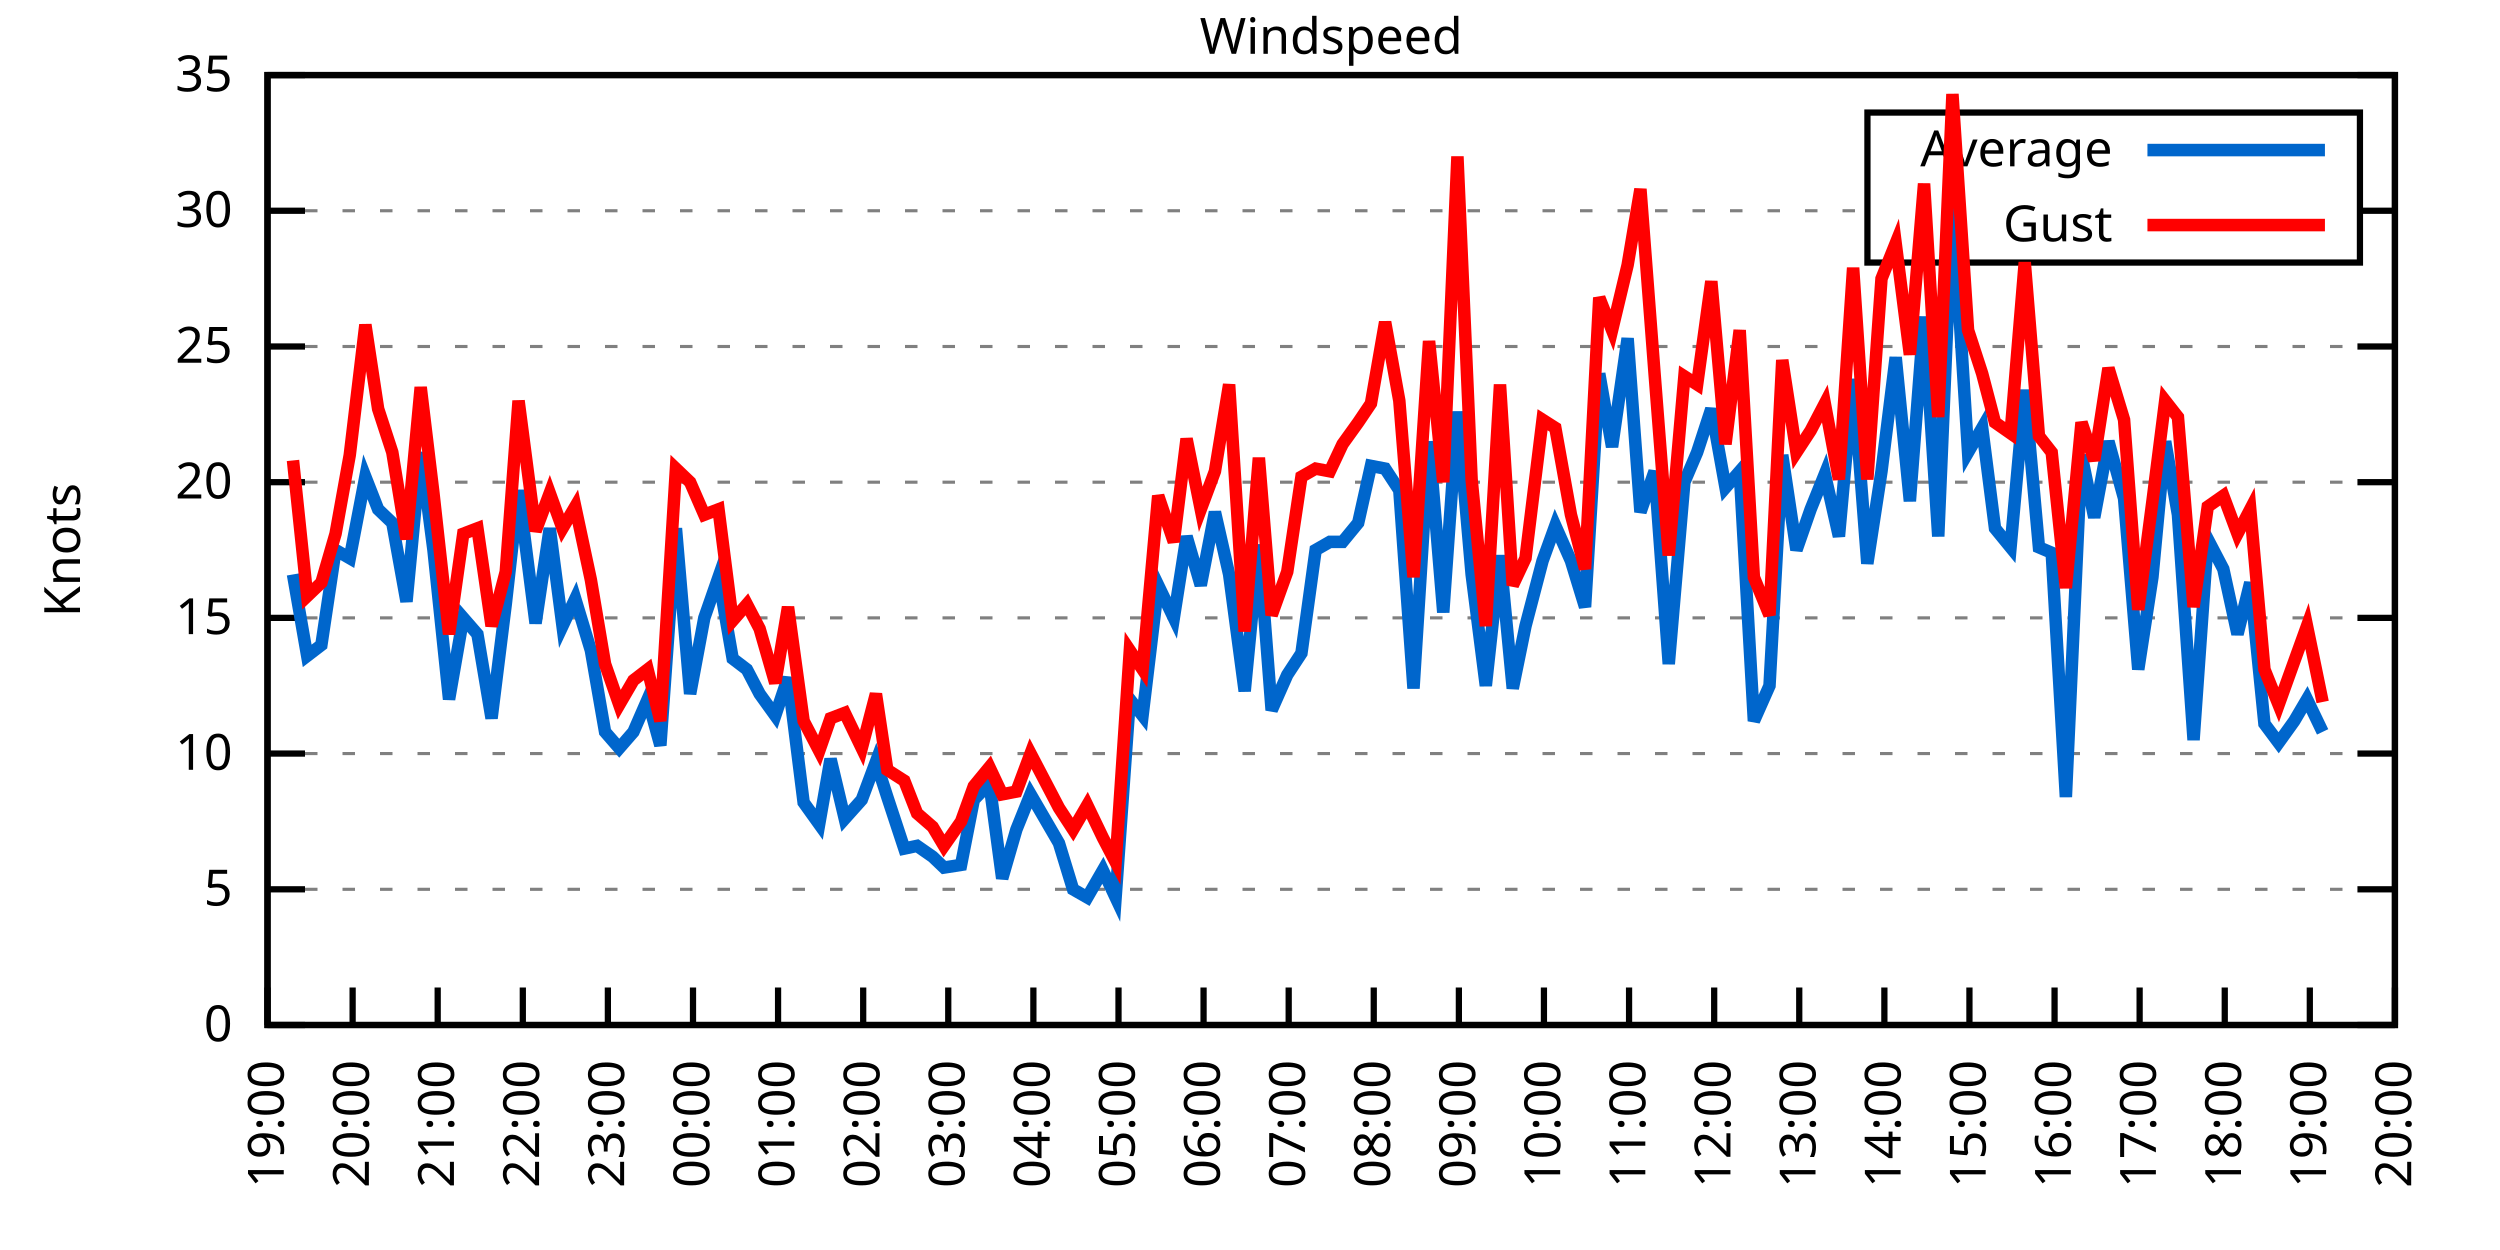
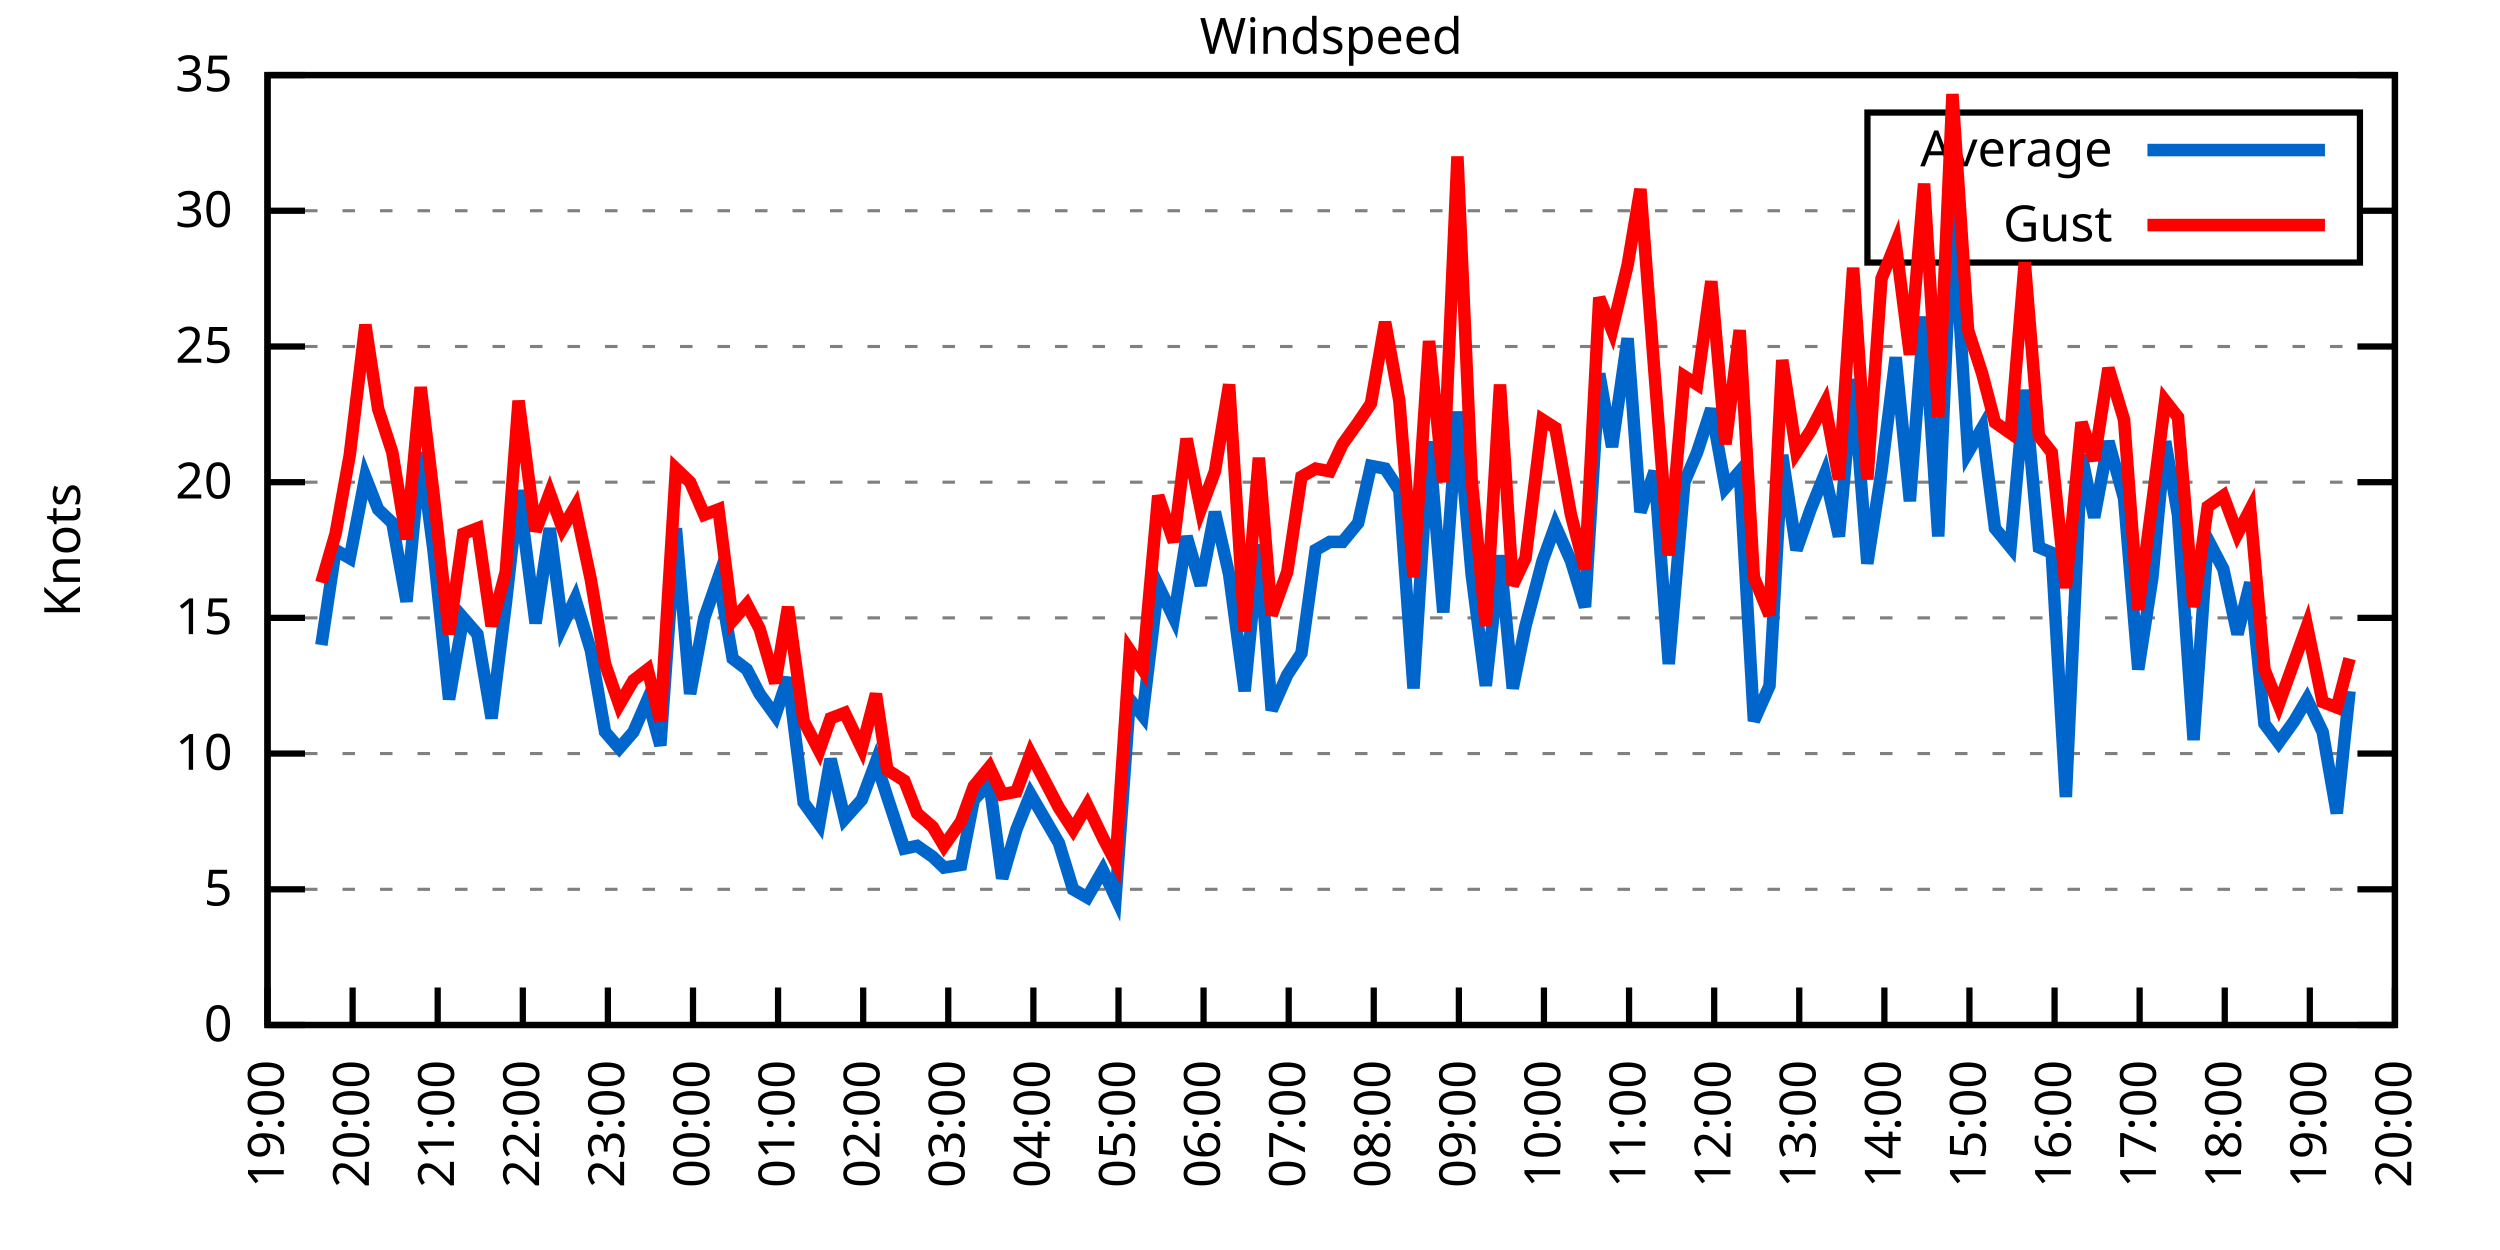
<svg xmlns="http://www.w3.org/2000/svg" xmlns:xlink="http://www.w3.org/1999/xlink" width="400" height="200" viewBox="0 0 400 200">
  <g id="gnuplot_canvas">
    <rect x="0" y="0" width="400" height="200" fill="none" />
    <defs>
      <circle id="gpDot" r="0.5" stroke-width="0.5" stroke="currentColor" />
      <path id="gpPt0" stroke-width="0.333" stroke="currentColor" d="M-1,0 h2 M0,-1 v2" />
      <path id="gpPt1" stroke-width="0.333" stroke="currentColor" d="M-1,-1 L1,1 M1,-1 L-1,1" />
      <path id="gpPt2" stroke-width="0.333" stroke="currentColor" d="M-1,0 L1,0 M0,-1 L0,1 M-1,-1 L1,1 M-1,1 L1,-1" />
      <rect id="gpPt3" stroke-width="0.333" stroke="currentColor" x="-1" y="-1" width="2" height="2" />
      <rect id="gpPt4" stroke-width="0.333" stroke="currentColor" fill="currentColor" x="-1" y="-1" width="2" height="2" />
      <circle id="gpPt5" stroke-width="0.333" stroke="currentColor" cx="0" cy="0" r="1" />
      <use xlink:href="#gpPt5" id="gpPt6" fill="currentColor" stroke="none" />
      <path id="gpPt7" stroke-width="0.333" stroke="currentColor" d="M0,-1.33 L-1.33,0.67 L1.33,0.67 z" />
      <use xlink:href="#gpPt7" id="gpPt8" fill="currentColor" stroke="none" />
      <use xlink:href="#gpPt7" id="gpPt9" stroke="currentColor" transform="rotate(180)" />
      <use xlink:href="#gpPt9" id="gpPt10" fill="currentColor" stroke="none" />
      <use xlink:href="#gpPt3" id="gpPt11" stroke="currentColor" transform="rotate(45)" />
      <use xlink:href="#gpPt11" id="gpPt12" fill="currentColor" stroke="none" />
      <path id="gpPt13" stroke-width="0.333" stroke="currentColor" d="M0,1.330 L1.265,0.411 L0.782,-1.067 L-0.782,-1.076 L-1.265,0.411 z" />
      <use xlink:href="#gpPt13" id="gpPt14" fill="currentColor" stroke="none" />
      <filter id="textbox" filterUnits="objectBoundingBox" x="0" y="0" height="1" width="1">
        <feFlood flood-color="white" flood-opacity="1" result="bgnd" />
        <feComposite in="SourceGraphic" in2="bgnd" operator="atop" />
      </filter>
      <filter id="greybox" filterUnits="objectBoundingBox" x="0" y="0" height="1" width="1">
        <feFlood flood-color="lightgrey" flood-opacity="1" result="grey" />
        <feComposite in="SourceGraphic" in2="grey" operator="atop" />
      </filter>
    </defs>
    <g fill="none" color="white" stroke="currentColor" stroke-width="1.00" stroke-linecap="butt" stroke-linejoin="miter">
</g>
    <g fill="none" color="black" stroke="currentColor" stroke-width="1.00" stroke-linecap="butt" stroke-linejoin="miter">
      <g stroke="none" shape-rendering="crispEdges">
        <polygon fill="rgb(255, 255, 255)" points="42.80,164.00 383.18,164.00 383.18,12.02 42.80,12.02 " />
      </g>
    </g>
    <g fill="none" color="black" stroke="currentColor" stroke-width="1.00" stroke-linecap="butt" stroke-linejoin="miter">
</g>
    <g fill="none" color="black" stroke="black" stroke-width="0.50" stroke-linecap="butt" stroke-linejoin="miter">
</g>
    <g fill="none" color="gray" stroke="currentColor" stroke-width="0.50" stroke-linecap="butt" stroke-linejoin="miter">
      <path stroke="gray" stroke-dasharray="2,4" class="gridline" d="M42.80,164.00 L383.19,164.00  " />
    </g>
    <g fill="none" color="gray" stroke="gray" stroke-width="1.00" stroke-linecap="butt" stroke-linejoin="miter">
</g>
    <g fill="none" color="black" stroke="currentColor" stroke-width="1.00" stroke-linecap="butt" stroke-linejoin="miter">
      <path stroke="black" d="M42.80,164.00 L48.80,164.00 M383.19,164.00 L377.19,164.00  " />
      <g transform="translate(37.20,166.60)" stroke="none" fill="black" font-family="Sans" font-size="8.00" text-anchor="end">
        <text>
          <tspan font-family="Sans"> 0</tspan>
        </text>
      </g>
    </g>
    <g fill="none" color="black" stroke="currentColor" stroke-width="1.00" stroke-linecap="butt" stroke-linejoin="miter">
</g>
    <g fill="none" color="black" stroke="black" stroke-width="0.50" stroke-linecap="butt" stroke-linejoin="miter">
</g>
    <g fill="none" color="gray" stroke="currentColor" stroke-width="0.50" stroke-linecap="butt" stroke-linejoin="miter">
      <path stroke="gray" stroke-dasharray="2,4" class="gridline" d="M42.80,142.29 L383.19,142.29  " />
    </g>
    <g fill="none" color="gray" stroke="gray" stroke-width="1.00" stroke-linecap="butt" stroke-linejoin="miter">
</g>
    <g fill="none" color="black" stroke="currentColor" stroke-width="1.00" stroke-linecap="butt" stroke-linejoin="miter">
      <path stroke="black" d="M42.80,142.29 L48.80,142.29 M383.19,142.29 L377.19,142.29  " />
      <g transform="translate(37.20,144.89)" stroke="none" fill="black" font-family="Sans" font-size="8.00" text-anchor="end">
        <text>
          <tspan font-family="Sans"> 5</tspan>
        </text>
      </g>
    </g>
    <g fill="none" color="black" stroke="currentColor" stroke-width="1.00" stroke-linecap="butt" stroke-linejoin="miter">
</g>
    <g fill="none" color="black" stroke="black" stroke-width="0.50" stroke-linecap="butt" stroke-linejoin="miter">
</g>
    <g fill="none" color="gray" stroke="currentColor" stroke-width="0.50" stroke-linecap="butt" stroke-linejoin="miter">
      <path stroke="gray" stroke-dasharray="2,4" class="gridline" d="M42.80,120.57 L383.19,120.57  " />
    </g>
    <g fill="none" color="gray" stroke="gray" stroke-width="1.00" stroke-linecap="butt" stroke-linejoin="miter">
</g>
    <g fill="none" color="black" stroke="currentColor" stroke-width="1.00" stroke-linecap="butt" stroke-linejoin="miter">
      <path stroke="black" d="M42.80,120.57 L48.80,120.57 M383.19,120.57 L377.19,120.57  " />
      <g transform="translate(37.20,123.17)" stroke="none" fill="black" font-family="Sans" font-size="8.00" text-anchor="end">
        <text>
          <tspan font-family="Sans"> 10</tspan>
        </text>
      </g>
    </g>
    <g fill="none" color="black" stroke="currentColor" stroke-width="1.00" stroke-linecap="butt" stroke-linejoin="miter">
</g>
    <g fill="none" color="black" stroke="black" stroke-width="0.50" stroke-linecap="butt" stroke-linejoin="miter">
</g>
    <g fill="none" color="gray" stroke="currentColor" stroke-width="0.50" stroke-linecap="butt" stroke-linejoin="miter">
      <path stroke="gray" stroke-dasharray="2,4" class="gridline" d="M42.80,98.86 L383.19,98.86  " />
    </g>
    <g fill="none" color="gray" stroke="gray" stroke-width="1.00" stroke-linecap="butt" stroke-linejoin="miter">
</g>
    <g fill="none" color="black" stroke="currentColor" stroke-width="1.00" stroke-linecap="butt" stroke-linejoin="miter">
      <path stroke="black" d="M42.80,98.86 L48.80,98.86 M383.19,98.86 L377.19,98.86  " />
      <g transform="translate(37.20,101.46)" stroke="none" fill="black" font-family="Sans" font-size="8.00" text-anchor="end">
        <text>
          <tspan font-family="Sans"> 15</tspan>
        </text>
      </g>
    </g>
    <g fill="none" color="black" stroke="currentColor" stroke-width="1.00" stroke-linecap="butt" stroke-linejoin="miter">
</g>
    <g fill="none" color="black" stroke="black" stroke-width="0.50" stroke-linecap="butt" stroke-linejoin="miter">
</g>
    <g fill="none" color="gray" stroke="currentColor" stroke-width="0.50" stroke-linecap="butt" stroke-linejoin="miter">
      <path stroke="gray" stroke-dasharray="2,4" class="gridline" d="M42.80,77.15 L383.19,77.15  " />
    </g>
    <g fill="none" color="gray" stroke="gray" stroke-width="1.00" stroke-linecap="butt" stroke-linejoin="miter">
</g>
    <g fill="none" color="black" stroke="currentColor" stroke-width="1.00" stroke-linecap="butt" stroke-linejoin="miter">
      <path stroke="black" d="M42.80,77.15 L48.80,77.15 M383.19,77.15 L377.19,77.15  " />
      <g transform="translate(37.20,79.75)" stroke="none" fill="black" font-family="Sans" font-size="8.00" text-anchor="end">
        <text>
          <tspan font-family="Sans"> 20</tspan>
        </text>
      </g>
    </g>
    <g fill="none" color="black" stroke="currentColor" stroke-width="1.00" stroke-linecap="butt" stroke-linejoin="miter">
</g>
    <g fill="none" color="black" stroke="black" stroke-width="0.50" stroke-linecap="butt" stroke-linejoin="miter">
</g>
    <g fill="none" color="gray" stroke="currentColor" stroke-width="0.50" stroke-linecap="butt" stroke-linejoin="miter">
      <path stroke="gray" stroke-dasharray="2,4" class="gridline" d="M42.80,55.44 L383.19,55.44  " />
    </g>
    <g fill="none" color="gray" stroke="gray" stroke-width="1.00" stroke-linecap="butt" stroke-linejoin="miter">
</g>
    <g fill="none" color="black" stroke="currentColor" stroke-width="1.00" stroke-linecap="butt" stroke-linejoin="miter">
      <path stroke="black" d="M42.80,55.44 L48.80,55.44 M383.19,55.44 L377.19,55.44  " />
      <g transform="translate(37.20,58.04)" stroke="none" fill="black" font-family="Sans" font-size="8.00" text-anchor="end">
        <text>
          <tspan font-family="Sans"> 25</tspan>
        </text>
      </g>
    </g>
    <g fill="none" color="black" stroke="currentColor" stroke-width="1.00" stroke-linecap="butt" stroke-linejoin="miter">
</g>
    <g fill="none" color="black" stroke="black" stroke-width="0.50" stroke-linecap="butt" stroke-linejoin="miter">
</g>
    <g fill="none" color="gray" stroke="currentColor" stroke-width="0.50" stroke-linecap="butt" stroke-linejoin="miter">
      <path stroke="gray" stroke-dasharray="2,4" class="gridline" d="M42.80,33.72 L298.79,33.72 M377.59,33.72 L383.19,33.72  " />
    </g>
    <g fill="none" color="gray" stroke="gray" stroke-width="1.00" stroke-linecap="butt" stroke-linejoin="miter">
</g>
    <g fill="none" color="black" stroke="currentColor" stroke-width="1.00" stroke-linecap="butt" stroke-linejoin="miter">
      <path stroke="black" d="M42.80,33.72 L48.80,33.72 M383.19,33.72 L377.19,33.72  " />
      <g transform="translate(37.20,36.32)" stroke="none" fill="black" font-family="Sans" font-size="8.00" text-anchor="end">
        <text>
          <tspan font-family="Sans"> 30</tspan>
        </text>
      </g>
    </g>
    <g fill="none" color="black" stroke="currentColor" stroke-width="1.00" stroke-linecap="butt" stroke-linejoin="miter">
</g>
    <g fill="none" color="black" stroke="black" stroke-width="0.50" stroke-linecap="butt" stroke-linejoin="miter">
</g>
    <g fill="none" color="gray" stroke="currentColor" stroke-width="0.50" stroke-linecap="butt" stroke-linejoin="miter">
      <path stroke="gray" stroke-dasharray="2,4" class="gridline" d="M42.80,12.01 L383.19,12.01  " />
    </g>
    <g fill="none" color="gray" stroke="gray" stroke-width="1.00" stroke-linecap="butt" stroke-linejoin="miter">
</g>
    <g fill="none" color="black" stroke="currentColor" stroke-width="1.00" stroke-linecap="butt" stroke-linejoin="miter">
      <path stroke="black" d="M42.80,12.01 L48.80,12.01 M383.19,12.01 L377.19,12.01  " />
      <g transform="translate(37.20,14.61)" stroke="none" fill="black" font-family="Sans" font-size="8.00" text-anchor="end">
        <text>
          <tspan font-family="Sans"> 35</tspan>
        </text>
      </g>
    </g>
    <g fill="none" color="black" stroke="currentColor" stroke-width="1.00" stroke-linecap="butt" stroke-linejoin="miter">
      <path stroke="black" d="M42.80,164.00 L42.80,158.00  " />
      <g transform="translate(45.40,169.60) rotate(270.00)" stroke="none" fill="black" font-family="Sans" font-size="8.00" text-anchor="end">
        <text>
          <tspan font-family="Sans">19:00</tspan>
        </text>
      </g>
    </g>
    <g fill="none" color="black" stroke="currentColor" stroke-width="1.00" stroke-linecap="butt" stroke-linejoin="miter">
      <path stroke="black" d="M56.42,164.00 L56.42,158.00  " />
      <g transform="translate(59.02,169.60) rotate(270.00)" stroke="none" fill="black" font-family="Sans" font-size="8.00" text-anchor="end">
        <text>
          <tspan font-family="Sans">20:00</tspan>
        </text>
      </g>
    </g>
    <g fill="none" color="black" stroke="currentColor" stroke-width="1.00" stroke-linecap="butt" stroke-linejoin="miter">
      <path stroke="black" d="M70.03,164.00 L70.03,158.00  " />
      <g transform="translate(72.63,169.60) rotate(270.00)" stroke="none" fill="black" font-family="Sans" font-size="8.00" text-anchor="end">
        <text>
          <tspan font-family="Sans">21:00</tspan>
        </text>
      </g>
    </g>
    <g fill="none" color="black" stroke="currentColor" stroke-width="1.00" stroke-linecap="butt" stroke-linejoin="miter">
      <path stroke="black" d="M83.65,164.00 L83.65,158.00  " />
      <g transform="translate(86.25,169.60) rotate(270.00)" stroke="none" fill="black" font-family="Sans" font-size="8.00" text-anchor="end">
        <text>
          <tspan font-family="Sans">22:00</tspan>
        </text>
      </g>
    </g>
    <g fill="none" color="black" stroke="currentColor" stroke-width="1.00" stroke-linecap="butt" stroke-linejoin="miter">
      <path stroke="black" d="M97.26,164.00 L97.26,158.00  " />
      <g transform="translate(99.86,169.60) rotate(270.00)" stroke="none" fill="black" font-family="Sans" font-size="8.00" text-anchor="end">
        <text>
          <tspan font-family="Sans">23:00</tspan>
        </text>
      </g>
    </g>
    <g fill="none" color="black" stroke="currentColor" stroke-width="1.00" stroke-linecap="butt" stroke-linejoin="miter">
      <path stroke="black" d="M110.88,164.00 L110.88,158.00  " />
      <g transform="translate(113.48,169.60) rotate(270.00)" stroke="none" fill="black" font-family="Sans" font-size="8.00" text-anchor="end">
        <text>
          <tspan font-family="Sans">00:00</tspan>
        </text>
      </g>
    </g>
    <g fill="none" color="black" stroke="currentColor" stroke-width="1.00" stroke-linecap="butt" stroke-linejoin="miter">
      <path stroke="black" d="M124.49,164.00 L124.49,158.00  " />
      <g transform="translate(127.09,169.60) rotate(270.00)" stroke="none" fill="black" font-family="Sans" font-size="8.00" text-anchor="end">
        <text>
          <tspan font-family="Sans">01:00</tspan>
        </text>
      </g>
    </g>
    <g fill="none" color="black" stroke="currentColor" stroke-width="1.00" stroke-linecap="butt" stroke-linejoin="miter">
      <path stroke="black" d="M138.11,164.00 L138.11,158.00  " />
      <g transform="translate(140.71,169.60) rotate(270.00)" stroke="none" fill="black" font-family="Sans" font-size="8.00" text-anchor="end">
        <text>
          <tspan font-family="Sans">02:00</tspan>
        </text>
      </g>
    </g>
    <g fill="none" color="black" stroke="currentColor" stroke-width="1.00" stroke-linecap="butt" stroke-linejoin="miter">
      <path stroke="black" d="M151.72,164.00 L151.72,158.00  " />
      <g transform="translate(154.32,169.60) rotate(270.00)" stroke="none" fill="black" font-family="Sans" font-size="8.00" text-anchor="end">
        <text>
          <tspan font-family="Sans">03:00</tspan>
        </text>
      </g>
    </g>
    <g fill="none" color="black" stroke="currentColor" stroke-width="1.00" stroke-linecap="butt" stroke-linejoin="miter">
      <path stroke="black" d="M165.34,164.00 L165.34,158.00  " />
      <g transform="translate(167.94,169.60) rotate(270.00)" stroke="none" fill="black" font-family="Sans" font-size="8.00" text-anchor="end">
        <text>
          <tspan font-family="Sans">04:00</tspan>
        </text>
      </g>
    </g>
    <g fill="none" color="black" stroke="currentColor" stroke-width="1.00" stroke-linecap="butt" stroke-linejoin="miter">
      <path stroke="black" d="M178.96,164.00 L178.96,158.00  " />
      <g transform="translate(181.56,169.60) rotate(270.00)" stroke="none" fill="black" font-family="Sans" font-size="8.00" text-anchor="end">
        <text>
          <tspan font-family="Sans">05:00</tspan>
        </text>
      </g>
    </g>
    <g fill="none" color="black" stroke="currentColor" stroke-width="1.00" stroke-linecap="butt" stroke-linejoin="miter">
      <path stroke="black" d="M192.57,164.00 L192.57,158.00  " />
      <g transform="translate(195.17,169.60) rotate(270.00)" stroke="none" fill="black" font-family="Sans" font-size="8.00" text-anchor="end">
        <text>
          <tspan font-family="Sans">06:00</tspan>
        </text>
      </g>
    </g>
    <g fill="none" color="black" stroke="currentColor" stroke-width="1.00" stroke-linecap="butt" stroke-linejoin="miter">
      <path stroke="black" d="M206.19,164.00 L206.19,158.00  " />
      <g transform="translate(208.79,169.60) rotate(270.00)" stroke="none" fill="black" font-family="Sans" font-size="8.00" text-anchor="end">
        <text>
          <tspan font-family="Sans">07:00</tspan>
        </text>
      </g>
    </g>
    <g fill="none" color="black" stroke="currentColor" stroke-width="1.00" stroke-linecap="butt" stroke-linejoin="miter">
      <path stroke="black" d="M219.80,164.00 L219.80,158.00  " />
      <g transform="translate(222.40,169.60) rotate(270.00)" stroke="none" fill="black" font-family="Sans" font-size="8.00" text-anchor="end">
        <text>
          <tspan font-family="Sans">08:00</tspan>
        </text>
      </g>
    </g>
    <g fill="none" color="black" stroke="currentColor" stroke-width="1.00" stroke-linecap="butt" stroke-linejoin="miter">
      <path stroke="black" d="M233.42,164.00 L233.42,158.00  " />
      <g transform="translate(236.02,169.60) rotate(270.00)" stroke="none" fill="black" font-family="Sans" font-size="8.00" text-anchor="end">
        <text>
          <tspan font-family="Sans">09:00</tspan>
        </text>
      </g>
    </g>
    <g fill="none" color="black" stroke="currentColor" stroke-width="1.00" stroke-linecap="butt" stroke-linejoin="miter">
      <path stroke="black" d="M247.03,164.00 L247.03,158.00  " />
      <g transform="translate(249.63,169.60) rotate(270.00)" stroke="none" fill="black" font-family="Sans" font-size="8.00" text-anchor="end">
        <text>
          <tspan font-family="Sans">10:00</tspan>
        </text>
      </g>
    </g>
    <g fill="none" color="black" stroke="currentColor" stroke-width="1.00" stroke-linecap="butt" stroke-linejoin="miter">
      <path stroke="black" d="M260.65,164.00 L260.65,158.00  " />
      <g transform="translate(263.25,169.60) rotate(270.00)" stroke="none" fill="black" font-family="Sans" font-size="8.00" text-anchor="end">
        <text>
          <tspan font-family="Sans">11:00</tspan>
        </text>
      </g>
    </g>
    <g fill="none" color="black" stroke="currentColor" stroke-width="1.00" stroke-linecap="butt" stroke-linejoin="miter">
      <path stroke="black" d="M274.27,164.00 L274.27,158.00  " />
      <g transform="translate(276.87,169.60) rotate(270.00)" stroke="none" fill="black" font-family="Sans" font-size="8.00" text-anchor="end">
        <text>
          <tspan font-family="Sans">12:00</tspan>
        </text>
      </g>
    </g>
    <g fill="none" color="black" stroke="currentColor" stroke-width="1.00" stroke-linecap="butt" stroke-linejoin="miter">
      <path stroke="black" d="M287.88,164.00 L287.88,158.00  " />
      <g transform="translate(290.48,169.60) rotate(270.00)" stroke="none" fill="black" font-family="Sans" font-size="8.00" text-anchor="end">
        <text>
          <tspan font-family="Sans">13:00</tspan>
        </text>
      </g>
    </g>
    <g fill="none" color="black" stroke="currentColor" stroke-width="1.00" stroke-linecap="butt" stroke-linejoin="miter">
      <path stroke="black" d="M301.50,164.00 L301.50,158.00  " />
      <g transform="translate(304.10,169.60) rotate(270.00)" stroke="none" fill="black" font-family="Sans" font-size="8.00" text-anchor="end">
        <text>
          <tspan font-family="Sans">14:00</tspan>
        </text>
      </g>
    </g>
    <g fill="none" color="black" stroke="currentColor" stroke-width="1.00" stroke-linecap="butt" stroke-linejoin="miter">
      <path stroke="black" d="M315.11,164.00 L315.11,158.00  " />
      <g transform="translate(317.71,169.60) rotate(270.00)" stroke="none" fill="black" font-family="Sans" font-size="8.00" text-anchor="end">
        <text>
          <tspan font-family="Sans">15:00</tspan>
        </text>
      </g>
    </g>
    <g fill="none" color="black" stroke="currentColor" stroke-width="1.00" stroke-linecap="butt" stroke-linejoin="miter">
      <path stroke="black" d="M328.73,164.00 L328.73,158.00  " />
      <g transform="translate(331.33,169.60) rotate(270.00)" stroke="none" fill="black" font-family="Sans" font-size="8.00" text-anchor="end">
        <text>
          <tspan font-family="Sans">16:00</tspan>
        </text>
      </g>
    </g>
    <g fill="none" color="black" stroke="currentColor" stroke-width="1.00" stroke-linecap="butt" stroke-linejoin="miter">
      <path stroke="black" d="M342.34,164.00 L342.34,158.00  " />
      <g transform="translate(344.94,169.60) rotate(270.00)" stroke="none" fill="black" font-family="Sans" font-size="8.00" text-anchor="end">
        <text>
          <tspan font-family="Sans">17:00</tspan>
        </text>
      </g>
    </g>
    <g fill="none" color="black" stroke="currentColor" stroke-width="1.00" stroke-linecap="butt" stroke-linejoin="miter">
      <path stroke="black" d="M355.96,164.00 L355.96,158.00  " />
      <g transform="translate(358.56,169.60) rotate(270.00)" stroke="none" fill="black" font-family="Sans" font-size="8.00" text-anchor="end">
        <text>
          <tspan font-family="Sans">18:00</tspan>
        </text>
      </g>
    </g>
    <g fill="none" color="black" stroke="currentColor" stroke-width="1.00" stroke-linecap="butt" stroke-linejoin="miter">
      <path stroke="black" d="M369.57,164.00 L369.57,158.00  " />
      <g transform="translate(372.17,169.60) rotate(270.00)" stroke="none" fill="black" font-family="Sans" font-size="8.00" text-anchor="end">
        <text>
          <tspan font-family="Sans">19:00</tspan>
        </text>
      </g>
    </g>
    <g fill="none" color="black" stroke="currentColor" stroke-width="1.00" stroke-linecap="butt" stroke-linejoin="miter">
      <path stroke="black" d="M383.19,164.00 L383.19,158.00  " />
      <g transform="translate(385.79,169.60) rotate(270.00)" stroke="none" fill="black" font-family="Sans" font-size="8.00" text-anchor="end">
        <text>
          <tspan font-family="Sans">20:00</tspan>
        </text>
      </g>
    </g>
    <g fill="none" color="black" stroke="currentColor" stroke-width="1.00" stroke-linecap="butt" stroke-linejoin="miter">
</g>
    <g fill="none" color="black" stroke="currentColor" stroke-width="1.00" stroke-linecap="butt" stroke-linejoin="miter">
      <path stroke="black" d="M42.80,12.01 L42.80,164.00 L383.19,164.00 L383.19,12.01 L42.80,12.01 Z  " />
    </g>
    <g fill="none" color="black" stroke="currentColor" stroke-width="1.00" stroke-linecap="butt" stroke-linejoin="miter">
</g>
    <g fill="none" color="black" stroke="currentColor" stroke-width="1.00" stroke-linecap="butt" stroke-linejoin="miter">
      <path stroke="black" d="M298.79,42.01 L298.79,18.01 L377.59,18.01 L377.59,42.01 L298.79,42.01 Z  " />
    </g>
    <g id="Windspeed_plot_1">
      <g fill="none" color="white" stroke="black" stroke-width="2.00" stroke-linecap="butt" stroke-linejoin="miter">
</g>
      <g fill="none" color="black" stroke="currentColor" stroke-width="2.00" stroke-linecap="butt" stroke-linejoin="miter">
        <g transform="translate(337.99,26.61)" stroke="none" fill="black" font-family="Sans" font-size="8.00" text-anchor="end">
          <text>
            <tspan font-family="Sans">Average</tspan>
          </text>
        </g>
      </g>
      <g fill="none" color="black" stroke="currentColor" stroke-width="2.00" stroke-linecap="butt" stroke-linejoin="miter">
-         <path stroke="rgb(  0, 102, 204)" d="M343.59,24.01 L371.99,24.01 M46.88,91.91 L49.15,104.94 L51.42,103.20 L53.69,88.00 L55.96,89.31 L58.46,76.28   L60.50,81.49 L62.77,83.66 L65.04,96.26 L67.31,72.37 L69.35,88.00 L71.85,111.89 L74.12,98.86 L76.39,101.47   L78.65,114.93 L80.92,96.69 L82.97,78.45 L85.69,99.73 L87.96,84.53 L90.00,100.16 L92.04,95.82 L94.54,104.07   L96.81,117.10 L99.08,119.71 L101.35,117.10 L103.62,111.89 L105.66,119.27 L108.15,84.53 L110.42,111.02 L112.69,98.86   L114.96,92.35 L117.23,105.38 L119.50,107.11 L121.54,111.02 L124.04,114.49 L126.08,108.42 L128.58,128.39 L131.07,131.86   L132.89,121.44 L135.16,131.00 L137.88,127.96 L140.15,121.88 L141.97,127.52 L144.69,135.77 L146.73,135.34 L149.23,137.08   L151.04,138.81 L153.77,138.38 L155.81,127.96 L158.31,125.35 L160.35,140.55 L162.62,132.73 L164.89,127.09 L169.43,134.90   L171.69,142.29 L173.96,143.59 L176.46,139.25 L178.50,143.59 L180.77,111.89 L182.81,114.49 L185.31,93.65 L187.81,98.86   L189.85,85.83 L192.12,93.65 L194.39,81.93 L196.66,91.91 L199.15,110.59 L201.42,87.14 L203.46,113.63 L205.96,107.98   L208.23,104.51 L210.50,88.00 L212.77,86.70 L214.81,86.70 L217.31,83.66 L219.35,74.54 L221.62,74.98 L223.89,78.45   L226.16,110.15 L228.65,70.63 L230.92,97.99 L233.19,65.86 L235.46,91.91 L237.73,109.72 L240.00,88.87 L242.04,110.15   L244.08,100.16 L246.81,89.74 L248.85,84.10 L251.35,89.74 L253.61,97.12 L255.88,59.78 L257.93,71.50 L260.42,54.13   L262.47,81.93 L264.73,75.41 L267.00,106.24 L269.50,77.15 L271.54,72.37 L273.81,65.42 L276.08,78.02 L278.35,75.41   L280.62,115.36 L283.12,109.72 L285.16,72.81 L287.43,88.00 L289.70,81.49 L291.97,75.85 L294.23,85.83 L296.50,60.65   L298.77,90.18 L301.04,75.41 L303.31,57.17 L305.58,80.19 L307.85,50.66 L310.12,85.83 L312.39,32.42 L314.89,72.37   L317.15,68.46 L319.20,84.53 L321.69,87.57 L323.96,62.38 L326.23,87.57 L328.27,88.44 L330.54,127.52 L333.04,72.81   L335.08,82.79 L337.35,70.63 L339.85,79.75 L342.12,107.11 L344.39,92.35 L346.43,70.63 L348.47,82.36 L350.97,118.40   L353.24,86.27 L355.73,91.04 L358.00,101.47 L360.04,93.22 L362.31,115.80 L364.58,118.84 L367.08,115.36 L369.12,111.89   L371.62,117.10  " />
+         <path stroke="rgb(  0, 102, 204)" d="M343.59,24.01 L371.99,24.01 M51.42,103.20 L53.69,88.00 L55.96,89.31 L58.46,76.28 L60.50,81.49 L62.77,83.66   L65.04,96.26 L67.31,72.37 L69.35,88.00 L71.85,111.89 L74.12,98.86 L76.39,101.47 L78.65,114.93 L80.92,96.69   L82.97,78.45 L85.69,99.73 L87.96,84.53 L90.00,100.16 L92.04,95.82 L94.54,104.07 L96.81,117.10 L99.08,119.71   L101.35,117.10 L103.62,111.89 L105.66,119.27 L108.15,84.53 L110.42,111.02 L112.69,98.86 L114.96,92.35 L117.23,105.38   L119.50,107.11 L121.54,111.02 L124.04,114.49 L126.08,108.42 L128.58,128.39 L131.07,131.86 L132.89,121.44 L135.16,131.00   L137.88,127.96 L140.15,121.88 L141.97,127.52 L144.69,135.77 L146.73,135.34 L149.23,137.08 L151.04,138.81 L153.77,138.38   L155.81,127.96 L158.31,125.35 L160.35,140.55 L162.62,132.73 L164.89,127.09 L169.43,134.90 L171.69,142.29 L173.96,143.59   L176.46,139.25 L178.50,143.59 L180.77,111.89 L182.81,114.49 L185.31,93.65 L187.81,98.86 L189.85,85.83 L192.12,93.65   L194.39,81.93 L196.66,91.91 L199.15,110.59 L201.42,87.14 L203.46,113.63 L205.96,107.98 L208.23,104.51 L210.50,88.00   L212.77,86.70 L214.81,86.70 L217.31,83.66 L219.35,74.54 L221.62,74.98 L223.89,78.45 L226.16,110.15 L228.65,70.63   L230.92,97.99 L233.19,65.86 L235.46,91.91 L237.73,109.72 L240.00,88.87 L242.04,110.15 L244.08,100.16 L246.81,89.74   L248.85,84.10 L251.35,89.74 L253.61,97.12 L255.88,59.78 L257.93,71.50 L260.42,54.13 L262.47,81.93 L264.73,75.41   L267.00,106.24 L269.50,77.15 L271.54,72.37 L273.81,65.42 L276.08,78.02 L278.35,75.41 L280.62,115.36 L283.12,109.72   L285.16,72.81 L287.43,88.00 L289.70,81.49 L291.97,75.85 L294.23,85.83 L296.50,60.65 L298.77,90.18 L301.04,75.41   L303.31,57.17 L305.58,80.19 L307.85,50.66 L310.12,85.83 L312.39,32.42 L314.89,72.37 L317.15,68.46 L319.20,84.53   L321.69,87.57 L323.96,62.38 L326.23,87.57 L328.27,88.44 L330.54,127.52 L333.04,72.81 L335.08,82.79 L337.35,70.63   L339.85,79.75 L342.12,107.11 L344.39,92.35 L346.43,70.63 L348.47,82.36 L350.97,118.40 L353.24,86.27 L355.73,91.04   L358.00,101.47 L360.04,93.22 L362.31,115.80 L364.58,118.84 L367.08,115.36 L369.12,111.89 L371.62,117.10 L373.89,130.13   L375.93,110.59  " />
      </g>
    </g>
    <g id="Windspeed_plot_2">
      <g fill="none" color="black" stroke="currentColor" stroke-width="2.00" stroke-linecap="butt" stroke-linejoin="miter">
        <g transform="translate(337.99,38.61)" stroke="none" fill="black" font-family="Sans" font-size="8.00" text-anchor="end">
          <text>
            <tspan font-family="Sans">Gust</tspan>
          </text>
        </g>
      </g>
      <g fill="none" color="black" stroke="currentColor" stroke-width="2.00" stroke-linecap="butt" stroke-linejoin="miter">
-         <path stroke="rgb(255,   0,   0)" d="M343.59,36.01 L371.99,36.01 M46.88,73.67 L49.15,95.39 L51.42,93.22 L53.69,85.40 L55.96,72.81 L58.46,51.96   L60.50,65.42 L62.77,72.37 L65.04,86.27 L67.31,61.95 L69.35,78.89 L71.85,101.47 L74.12,85.40 L76.39,84.53   L78.65,100.16 L80.92,91.48 L82.97,64.12 L85.69,84.97 L87.96,78.89 L90.00,84.53 L92.04,81.06 L94.54,92.78   L96.81,106.24 L99.08,112.76 L101.35,108.85 L103.62,107.11 L105.66,115.36 L108.15,74.98 L110.42,77.15 L112.69,82.36   L114.96,81.49 L117.23,99.30 L119.50,96.69 L121.54,100.60 L124.04,109.28 L126.08,97.12 L128.58,115.36 L131.07,120.14   L132.89,114.93 L135.16,114.06 L137.88,119.71 L140.15,111.02 L141.97,123.18 L144.69,124.92 L146.73,130.13 L149.23,132.30   L151.04,135.34 L153.77,131.43 L155.81,125.79 L158.31,122.75 L160.35,127.09 L162.62,126.65 L164.89,120.57 L169.43,129.26   L171.69,132.73 L173.96,128.83 L176.46,134.04 L178.50,137.94 L180.77,104.07 L182.81,107.11 L185.31,79.32 L187.81,86.70   L189.85,70.20 L192.12,81.49 L194.39,75.41 L196.66,61.52 L199.15,101.03 L201.42,73.24 L203.46,98.43 L205.96,91.48   L208.23,76.28 L210.50,74.98 L212.77,75.41 L214.81,71.07 L217.31,67.59 L219.35,64.56 L221.62,51.53 L223.89,64.12   L226.16,92.35 L228.65,54.57 L230.92,77.15 L233.19,25.04 L235.46,76.71 L237.73,100.16 L240.00,61.52 L242.04,93.65   L244.08,89.31 L246.81,67.16 L248.85,68.46 L251.35,82.36 L253.61,91.04 L255.88,47.62 L257.93,52.83 L260.42,42.41   L262.47,30.25 L264.73,59.78 L267.00,88.87 L269.50,60.21 L271.54,61.52 L273.81,45.01 L276.08,71.07 L278.35,52.83   L280.62,92.35 L283.12,98.43 L285.16,57.61 L287.43,72.37 L289.70,68.90 L291.97,64.56 L294.23,76.71 L296.50,42.84   L298.77,76.71 L301.04,44.58 L303.31,38.93 L305.58,56.74 L307.85,29.38 L310.12,66.73 L312.39,15.05 L314.89,52.83   L317.15,59.78 L319.20,67.59 L321.69,69.33 L323.96,41.97 L326.23,69.77 L328.27,72.37 L330.54,94.08 L333.04,67.59   L335.08,73.67 L337.35,58.91 L339.85,67.16 L342.12,97.56 L344.39,80.19 L346.43,64.12 L348.47,66.73 L350.97,97.12   L353.24,81.06 L355.73,79.32 L358.00,85.40 L360.04,81.49 L362.31,107.11 L364.58,112.76 L367.08,105.81 L369.12,100.16   L371.62,112.32  " />
+         <path stroke="rgb(255,   0,   0)" d="M343.59,36.01 L371.99,36.01 M51.42,93.22 L53.69,85.40 L55.96,72.81 L58.46,51.96 L60.50,65.42 L62.77,72.37   L65.04,86.27 L67.31,61.95 L69.35,78.89 L71.85,101.47 L74.12,85.40 L76.39,84.53 L78.65,100.16 L80.92,91.48   L82.97,64.12 L85.69,84.97 L87.96,78.89 L90.00,84.53 L92.04,81.06 L94.54,92.78 L96.81,106.24 L99.08,112.76   L101.35,108.85 L103.62,107.11 L105.66,115.36 L108.15,74.98 L110.42,77.15 L112.69,82.36 L114.96,81.49 L117.23,99.30   L119.50,96.69 L121.54,100.60 L124.04,109.28 L126.08,97.12 L128.58,115.36 L131.07,120.14 L132.89,114.93 L135.16,114.06   L137.88,119.71 L140.15,111.02 L141.97,123.18 L144.69,124.92 L146.73,130.13 L149.23,132.30 L151.04,135.34 L153.77,131.43   L155.81,125.79 L158.31,122.75 L160.35,127.09 L162.62,126.65 L164.89,120.57 L169.43,129.26 L171.69,132.73 L173.96,128.83   L176.46,134.04 L178.50,137.94 L180.77,104.07 L182.81,107.11 L185.31,79.32 L187.81,86.70 L189.85,70.20 L192.12,81.49   L194.39,75.41 L196.66,61.52 L199.15,101.03 L201.42,73.24 L203.46,98.43 L205.96,91.48 L208.23,76.28 L210.50,74.98   L212.77,75.41 L214.81,71.07 L217.31,67.59 L219.35,64.56 L221.62,51.53 L223.89,64.12 L226.16,92.35 L228.65,54.57   L230.92,77.15 L233.19,25.04 L235.46,76.71 L237.73,100.16 L240.00,61.52 L242.04,93.65 L244.08,89.31 L246.81,67.16   L248.85,68.46 L251.35,82.36 L253.61,91.04 L255.88,47.62 L257.93,52.83 L260.42,42.41 L262.47,30.25 L264.73,59.78   L267.00,88.87 L269.50,60.21 L271.54,61.52 L273.81,45.01 L276.08,71.07 L278.35,52.83 L280.62,92.35 L283.12,98.43   L285.16,57.61 L287.43,72.37 L289.70,68.90 L291.97,64.56 L294.23,76.71 L296.50,42.84 L298.77,76.71 L301.04,44.58   L303.31,38.93 L305.58,56.74 L307.85,29.38 L310.12,66.73 L312.39,15.05 L314.89,52.83 L317.15,59.78 L319.20,67.59   L321.69,69.33 L323.96,41.97 L326.23,69.77 L328.27,72.37 L330.54,94.08 L333.04,67.59 L335.08,73.67 L337.35,58.91   L339.85,67.16 L342.12,97.56 L344.39,80.19 L346.43,64.12 L348.47,66.73 L350.97,97.12 L353.24,81.06 L355.73,79.32   L358.00,85.40 L360.04,81.49 L362.31,107.11 L364.58,112.76 L367.08,105.81 L369.12,100.16 L371.62,112.32 L373.89,113.19   L375.93,105.38  " />
      </g>
    </g>
    <g fill="none" color="black" stroke="currentColor" stroke-width="2.00" stroke-linecap="butt" stroke-linejoin="miter">
</g>
    <g fill="none" color="black" stroke="black" stroke-width="1.00" stroke-linecap="butt" stroke-linejoin="miter">
</g>
    <g fill="none" color="black" stroke="currentColor" stroke-width="1.00" stroke-linecap="butt" stroke-linejoin="miter">
      <path stroke="black" d="M42.80,12.01 L42.80,164.00 L383.19,164.00 L383.19,12.01 L42.80,12.01 Z  " />
      <g transform="translate(12.80,88.01) rotate(270.00)" stroke="none" fill="black" font-family="Sans" font-size="8.00" text-anchor="middle">
        <text>
          <tspan font-family="Sans">Knots</tspan>
        </text>
      </g>
    </g>
    <g fill="none" color="black" stroke="currentColor" stroke-width="1.00" stroke-linecap="butt" stroke-linejoin="miter">
</g>
    <g fill="none" color="black" stroke="currentColor" stroke-width="1.00" stroke-linecap="butt" stroke-linejoin="miter">
      <g transform="translate(212.99,8.61)" stroke="none" fill="black" font-family="Sans" font-size="8.00" text-anchor="middle">
        <text>
          <tspan font-family="Sans">Windspeed</tspan>
        </text>
      </g>
    </g>
    <g fill="none" color="black" stroke="currentColor" stroke-width="1.00" stroke-linecap="butt" stroke-linejoin="miter">
</g>
  </g>
</svg>
